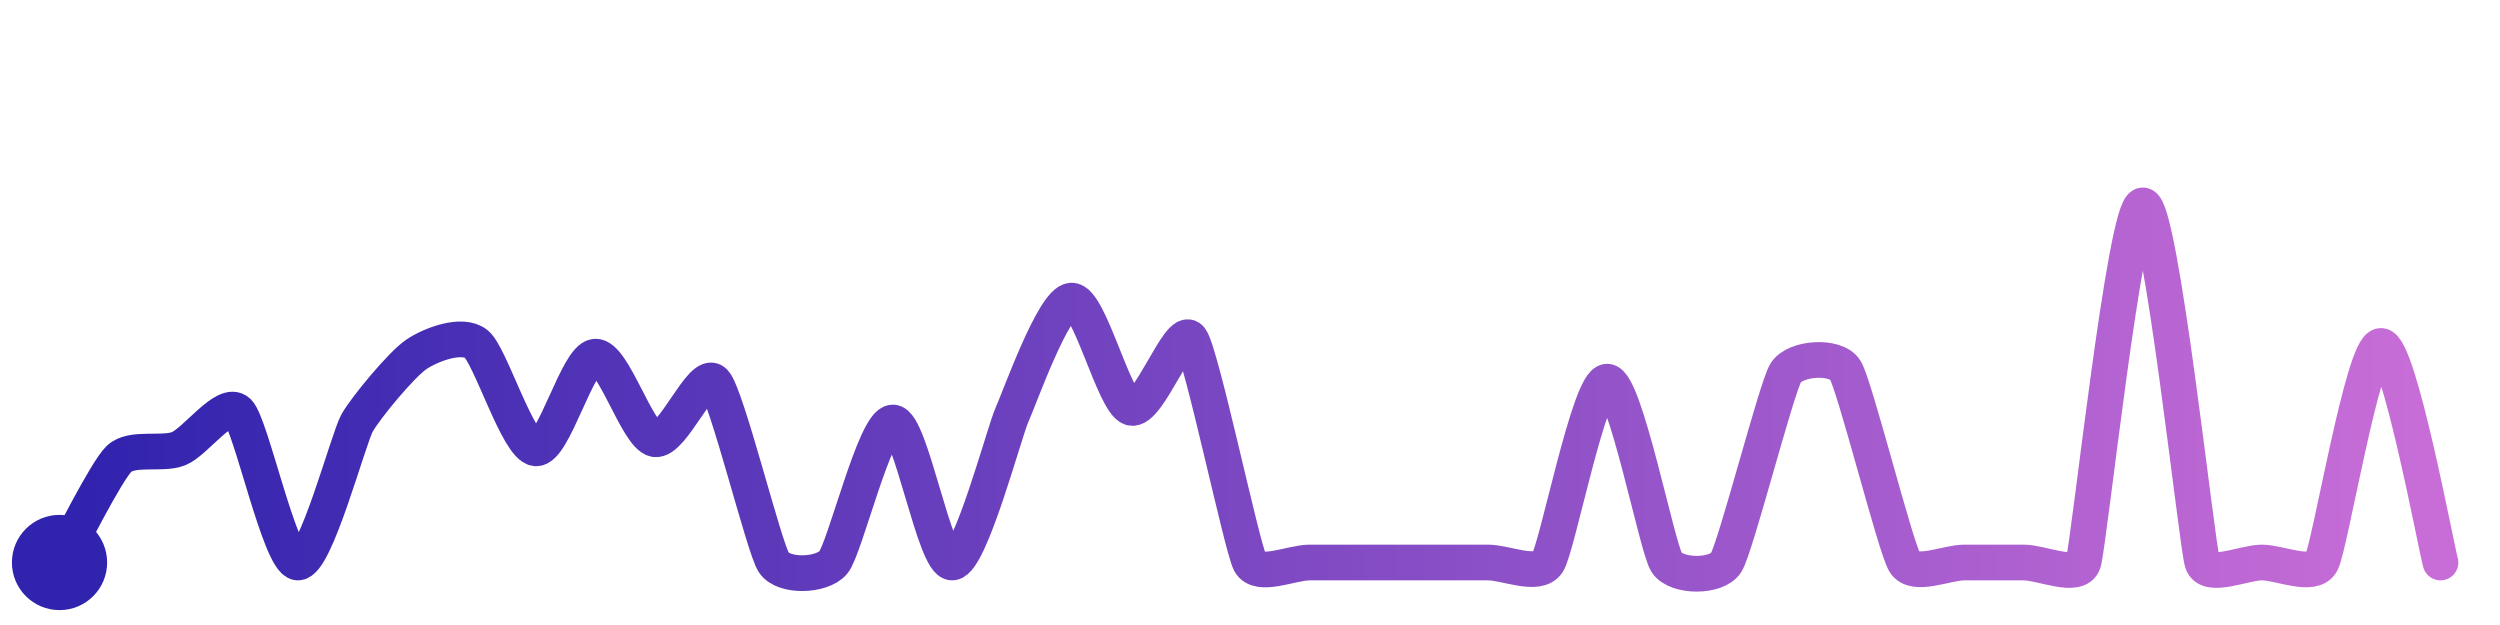
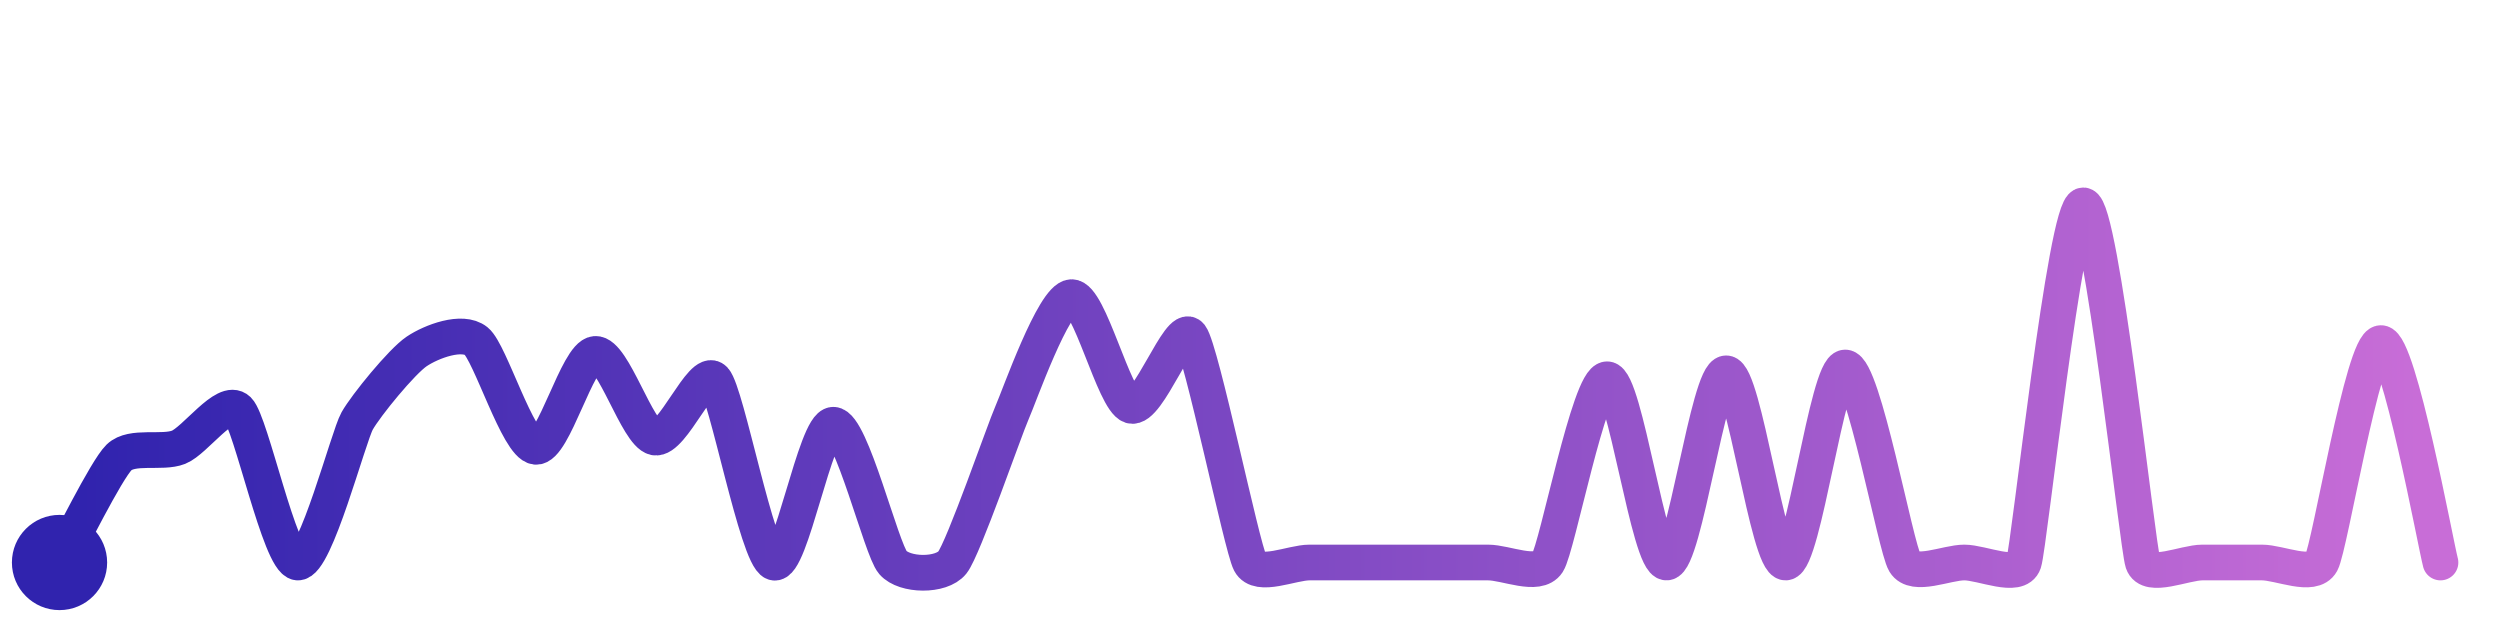
<svg xmlns="http://www.w3.org/2000/svg" width="200" height="50" viewBox="0 0 210 50">
  <defs>
    <linearGradient id="stroke" x1="0%" y1="0%" x2="100%" y2="0%">
      <stop stop-color="#3023AE" offset="0%" />
      <stop stop-color="#C86DD7" offset="100%" />
    </linearGradient>
  </defs>
-   <path stroke="url(#stroke)" stroke-width="3" stroke-linejoin="round" stroke-linecap="round" d="M5.00 46 C 5.75 44.70, 8.92 38.32, 10.00 37.29 S 13.60 36.99, 15.00 36.44 S 18.92 32.31, 20.00 33.34 S 23.51 45.86, 25.00 46.00 S 29.26 35.57, 30.00 34.27 S 33.75 29.33, 35.00 28.50 S 38.82 26.71, 40.00 27.64 S 43.51 36.25, 45.00 36.41 S 48.50 28.82, 50.00 28.71 S 53.53 35.33, 55.00 35.64 S 58.96 29.75, 60.00 30.83 S 64.17 44.75, 65.00 46.00 S 69.03 47.14, 70.00 46.00 S 73.50 34.24, 75.00 34.24 S 78.50 46.10, 80.00 46.00 S 84.38 34.97, 85.00 33.61 S 88.50 24.09, 90.00 24.00 S 93.57 32.54, 95.00 33.00 S 99.09 26.01, 100.00 27.20 S 104.30 44.68, 105.00 46.00 S 108.50 46.00, 110.00 46.00 S 113.50 46.00, 115.00 46.00 S 118.50 46.00, 120.00 46.00 S 123.50 46.00, 125.00 46.00 S 129.18 47.25, 130.00 46.00 S 133.50 30.81, 135.00 30.81 S 139.18 44.75, 140.00 46.00 S 144.20 47.27, 145.00 46.00 S 149.21 31.35, 150.00 30.07 S 154.20 28.56, 155.00 29.83 S 159.21 44.72, 160.00 46.00 S 163.50 46.00, 165.00 46.00 S 168.50 46.00, 170.00 46.00 S 174.53 47.42, 175.00 46.00 S 178.50 16.00, 180.00 16.00 S 184.53 44.58, 185.00 46.00 S 188.50 46.00, 190.00 46.00 S 194.28 47.31, 195.00 46.00 S 198.50 27.81, 200.00 27.81 S 204.60 44.55, 205.00 46.00" fill="none">
-     <animate attributeName="stroke-dashoffset" from="434.7" to="0" dur="2.2s" />
-     <animate attributeName="stroke-dasharray" from="434.7" to="434.7" />
+   <path stroke="url(#stroke)" stroke-width="3" stroke-linejoin="round" stroke-linecap="round" d="M5.00 46 C 5.74 44.69, 8.92 38.22, 10.00 37.17 S 13.61 36.87, 15.00 36.32 S 18.92 32.13, 20.00 33.18 S 23.51 45.86, 25.00 46.00 S 29.26 35.42, 30.00 34.11 S 33.75 29.11, 35.00 28.27 S 38.83 26.46, 40.00 27.40 S 43.51 36.12, 45.00 36.28 S 48.50 28.60, 50.00 28.48 S 53.53 35.19, 55.00 35.50 S 58.97 29.54, 60.00 30.63 S 63.60 45.47, 65.00 46.00 S 68.50 34.43, 70.00 34.43 S 74.02 44.87, 75.00 46.00 S 79.07 47.17, 80.00 46.00 S 84.39 34.81, 85.00 33.44 S 88.50 23.80, 90.00 23.71 S 93.57 32.37, 95.00 32.83 S 99.09 25.76, 100.00 26.95 S 104.30 44.67, 105.00 46.00 S 108.50 46.00, 110.00 46.00 S 113.50 46.00, 115.00 46.00 S 118.50 46.00, 120.00 46.00 S 123.50 46.00, 125.00 46.00 S 129.18 47.26, 130.00 46.00 S 133.50 30.61, 135.00 30.61 S 138.50 46.08, 140.00 46.00 S 143.50 30.11, 145.00 30.11 S 148.50 46.07, 150.00 46.00 S 153.50 29.62, 155.00 29.62 S 159.22 44.72, 160.00 46.00 S 163.50 46.00, 165.00 46.00 S 169.53 47.42, 170.00 46.00 S 173.50 16.00, 175.00 16.00 S 179.53 44.58, 180.00 46.00 S 183.50 46.00, 185.00 46.00 S 188.50 46.00, 190.00 46.00 S 194.28 47.32, 195.00 46.00 S 198.50 27.57, 200.00 27.57 S 204.61 44.55, 205.00 46.00" fill="none">
+     <animate attributeName="stroke-dashoffset" from="460.619" to="0" dur="2.2s" />
+     <animate attributeName="stroke-dasharray" from="460.619" to="460.619" />
  </path>
  <circle r="4" cx="5" cy="46" fill="#3023AE" />
  <circle r="4" cx="205" cy="46" fill="#C86DD7" opacity="0">
    <animate attributeName="opacity" from="0" to="1" dur="0.1s" begin="2.2s" fill="freeze" />
  </circle>
</svg>
